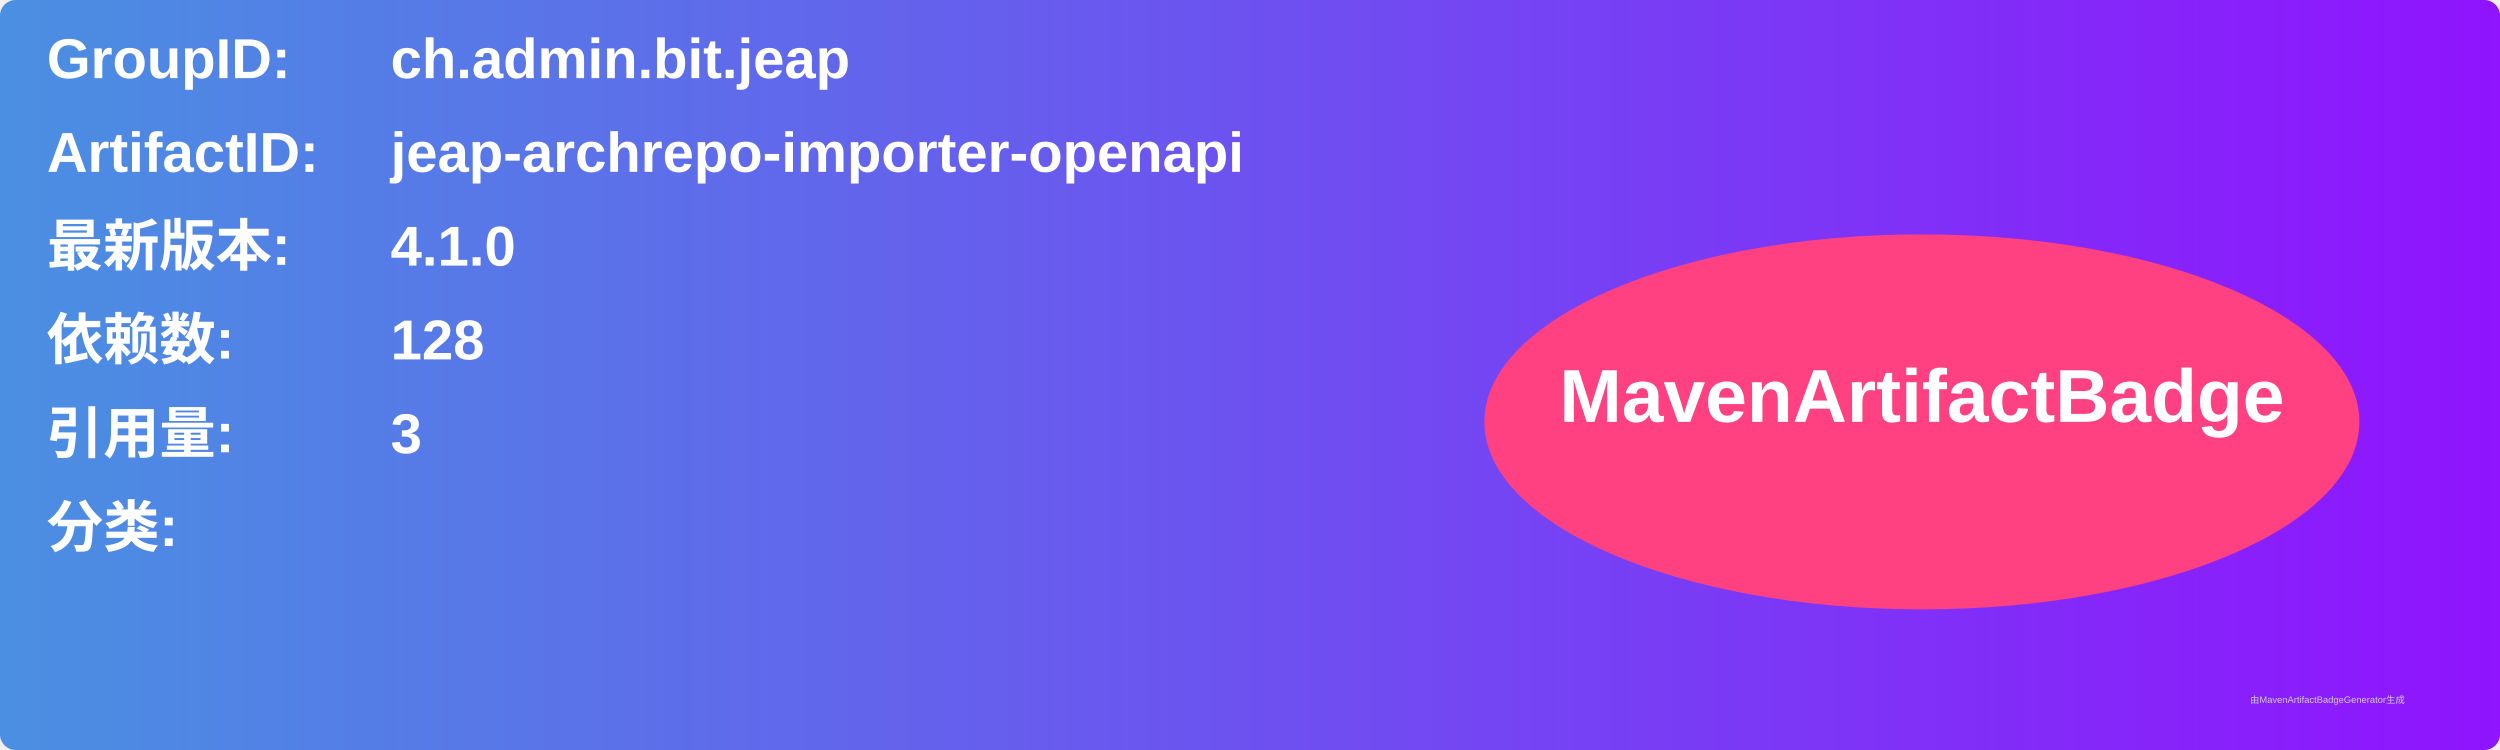
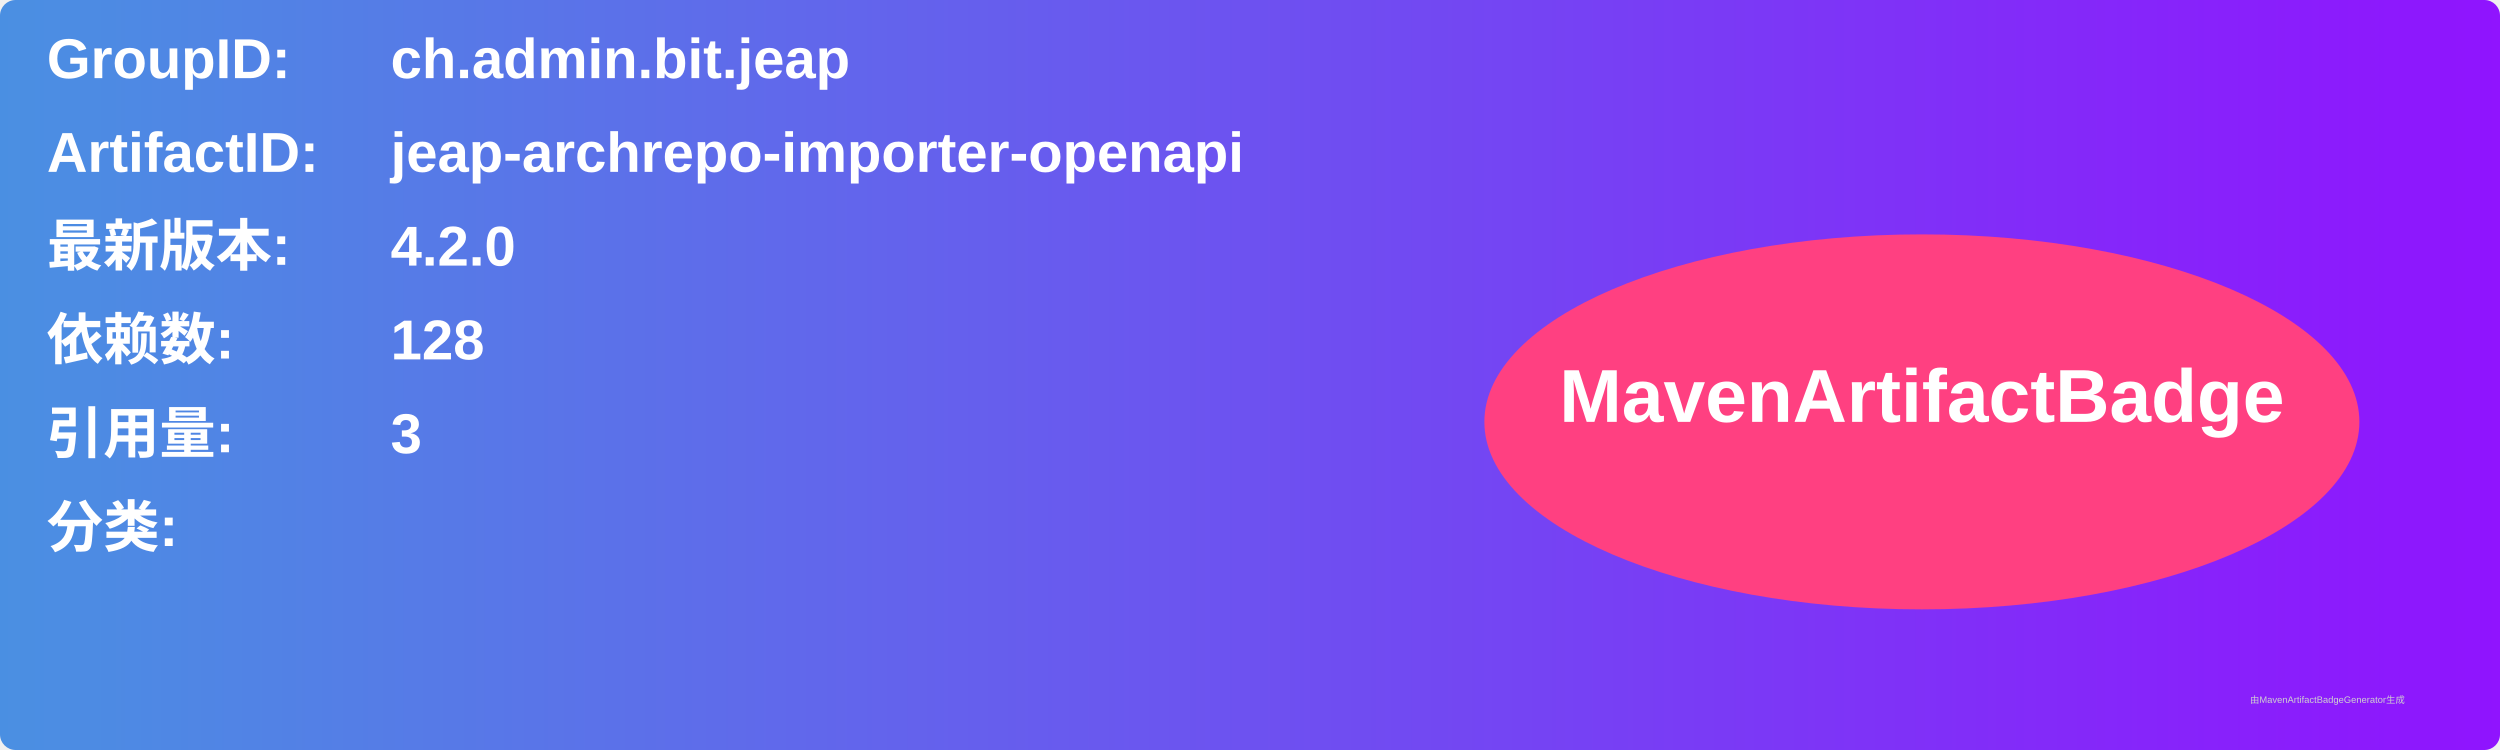
<svg xmlns="http://www.w3.org/2000/svg" width="800" height="240" viewBox="0 0 800 240">
  <linearGradient id="grad" x1="0%" y1="0%" x2="100%" y2="0%">
    <stop offset="0%" stop-color="#4a90e2" />
    <stop offset="100%" stop-color="#9013fe" />
  </linearGradient>
  <rect width="100%" height="100%" rx="5" ry="5" fill="url(#grad)" />
  <g transform="translate(15, 15)">
    <text x="0" y="10" font-family="Arial" font-size="18" fill="white" font-weight="bold" width="260">GroupID:</text>
    <text x="110" y="10" font-family="Arial" font-size="18" fill="white" font-weight="bold" width="460">ch.admin.bit.jeap</text>
    <text x="0" y="40" font-family="Arial" font-size="18" fill="white" font-weight="bold" width="260">ArtifactID:</text>
    <text x="110" y="40" font-family="Arial" font-size="18" fill="white" font-weight="bold" width="460">jeap-archrepo-importer-openapi</text>
    <text x="0" y="70" font-family="Arial" font-size="18" fill="white" font-weight="bold">最新版本:</text>
    <text x="110" y="70" font-family="Arial" font-size="18" fill="white" font-weight="bold">
-       <tspan font-weight="bold">4.1.0</tspan>
+       <tspan font-weight="bold">4.2.0</tspan>
    </text>
    <text x="0" y="100" font-family="Arial" font-size="18" fill="white" font-weight="bold">依赖数: </text>
    <text x="110" y="100" font-family="Arial" font-size="18" fill="white">
      <tspan font-weight="bold">128</tspan>
    </text>
    <text x="0" y="130" font-family="Arial" font-size="18" fill="white" font-weight="bold">引用量: </text>
    <text x="110" y="130" font-family="Arial" font-size="18" fill="white">
      <tspan font-weight="bold">3</tspan>
    </text>
    <text x="0" y="160" font-family="Arial" font-size="18" fill="white" font-weight="bold">分类:</text>
    <text x="10" y="190" font-family="Arial" font-size="10" fill="white">
      <tspan font-weight="bold" />
    </text>
    <ellipse cx="600" cy="120" rx="140" ry="60" fill="#ff4081" />
    <text x="600" y="120" text-anchor="middle" font-family="Arial" font-size="24" fill="white" font-weight="bold">MavenArtifactBadge</text>
  </g>
  <text x="720" y="225" font-family="Arial" font-size="3" fill="#d0d0d0">由MavenArtifactBadgeGenerator生成</text>
</svg>
